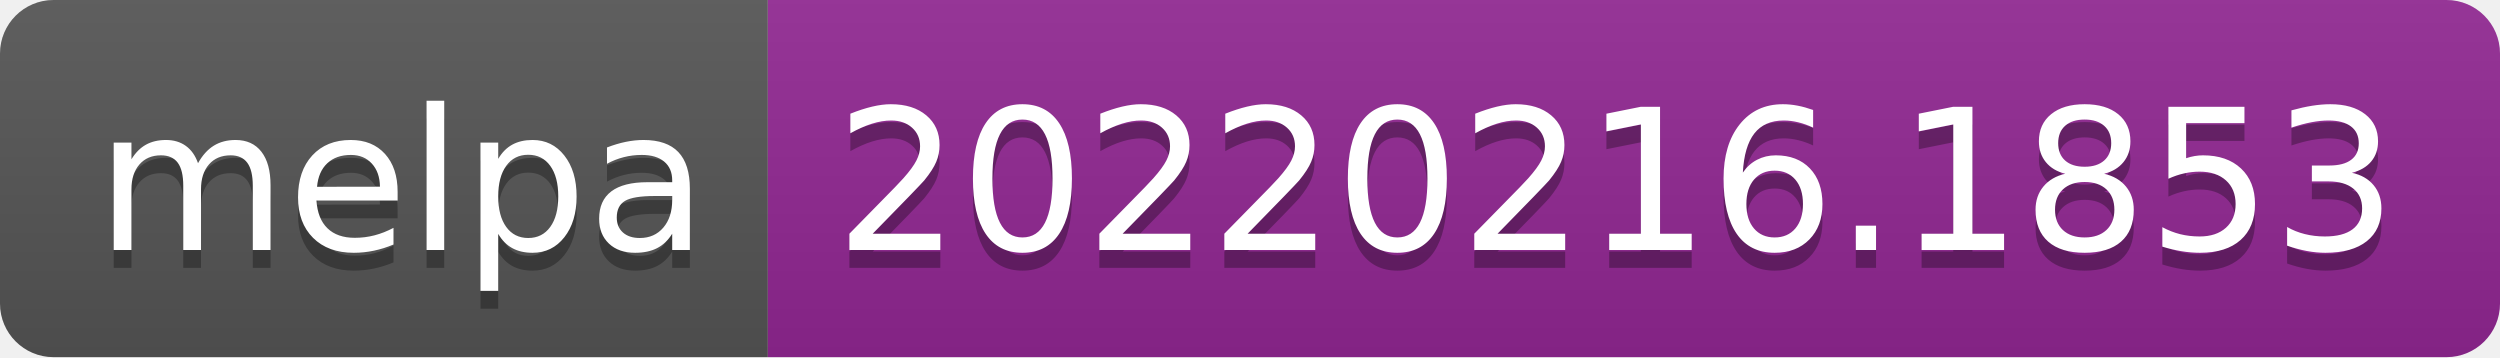
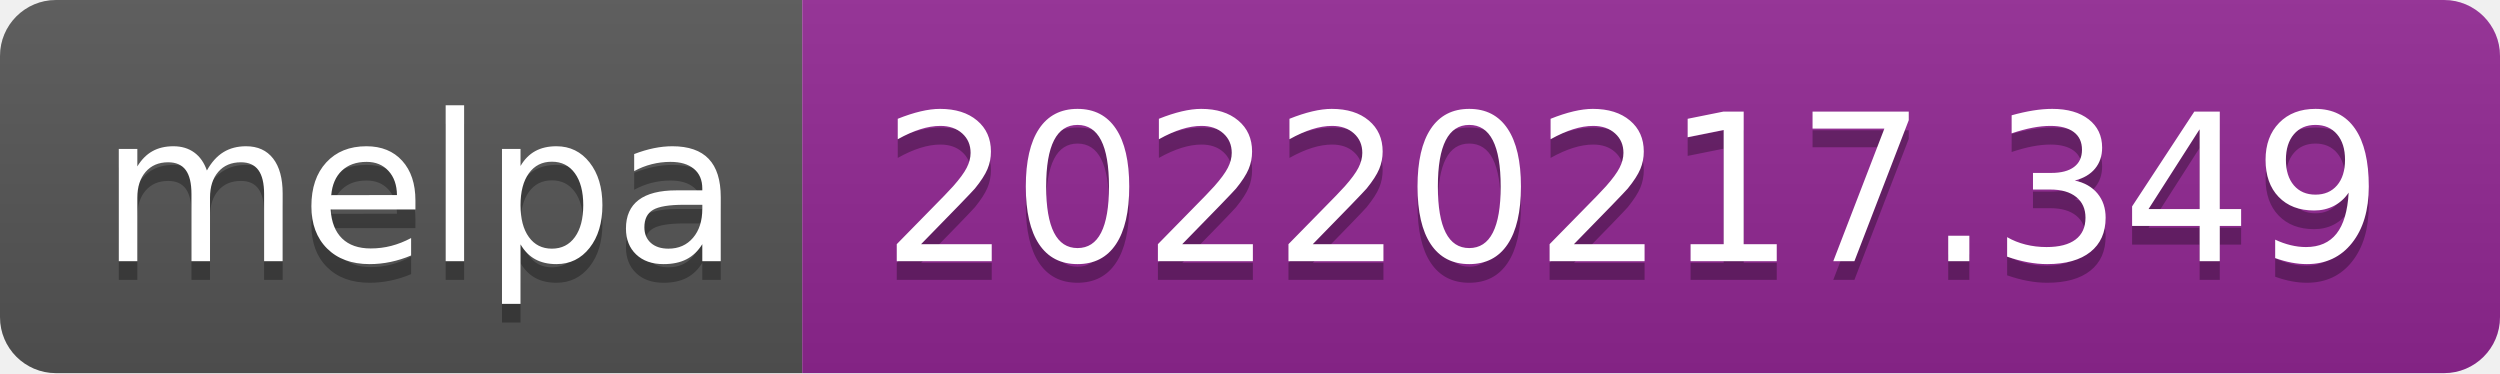
- <svg xmlns="http://www.w3.org/2000/svg" width="140" height="20" role="img" aria-label="melpa: 20220216.1853">
+ <svg xmlns="http://www.w3.org/2000/svg" width="134" height="20" role="img" aria-label="melpa: 20220217.349">
  <linearGradient id="s" x2="0" y2="100%">
    <stop offset="0" stop-color="#bbb" stop-opacity=".1" />
    <stop offset="1" stop-opacity=".1" />
  </linearGradient>
  <clipPath id="r">
-     <rect width="140" height="20" rx="3" fill="#fff" />
+     <rect width="134" height="20" rx="3" fill="#fff" />
  </clipPath>
  <g clip-path="url(#r)">
    <rect width="43" height="20" fill="#555" />
-     <rect x="43" width="97" height="20" fill="#922793" />
-     <rect width="140" height="20" fill="url(#s)" />
+     <rect x="43" width="91" height="20" fill="#922793" />
+     <rect width="134" height="20" fill="url(#s)" />
  </g>
  <g fill="#fff" text-anchor="middle" font-family="Verdana,Geneva,DejaVu Sans,sans-serif" text-rendering="geometricPrecision" font-size="110">
    <text aria-hidden="true" x="225" y="150" fill="#010101" fill-opacity=".3" transform="scale(.1)" textLength="330">melpa</text>
    <text x="225" y="140" transform="scale(.1)" fill="#fff" textLength="330">melpa</text>
-     <text aria-hidden="true" x="905" y="150" fill="#010101" fill-opacity=".3" transform="scale(.1)" textLength="870">20220216.1853</text>
-     <text x="905" y="140" transform="scale(.1)" fill="#fff" textLength="870">20220216.1853</text>
+     <text aria-hidden="true" x="875" y="150" fill="#010101" fill-opacity=".3" transform="scale(.1)" textLength="810">20220217.349</text>
+     <text x="875" y="140" transform="scale(.1)" fill="#fff" textLength="810">20220217.349</text>
  </g>
</svg>
